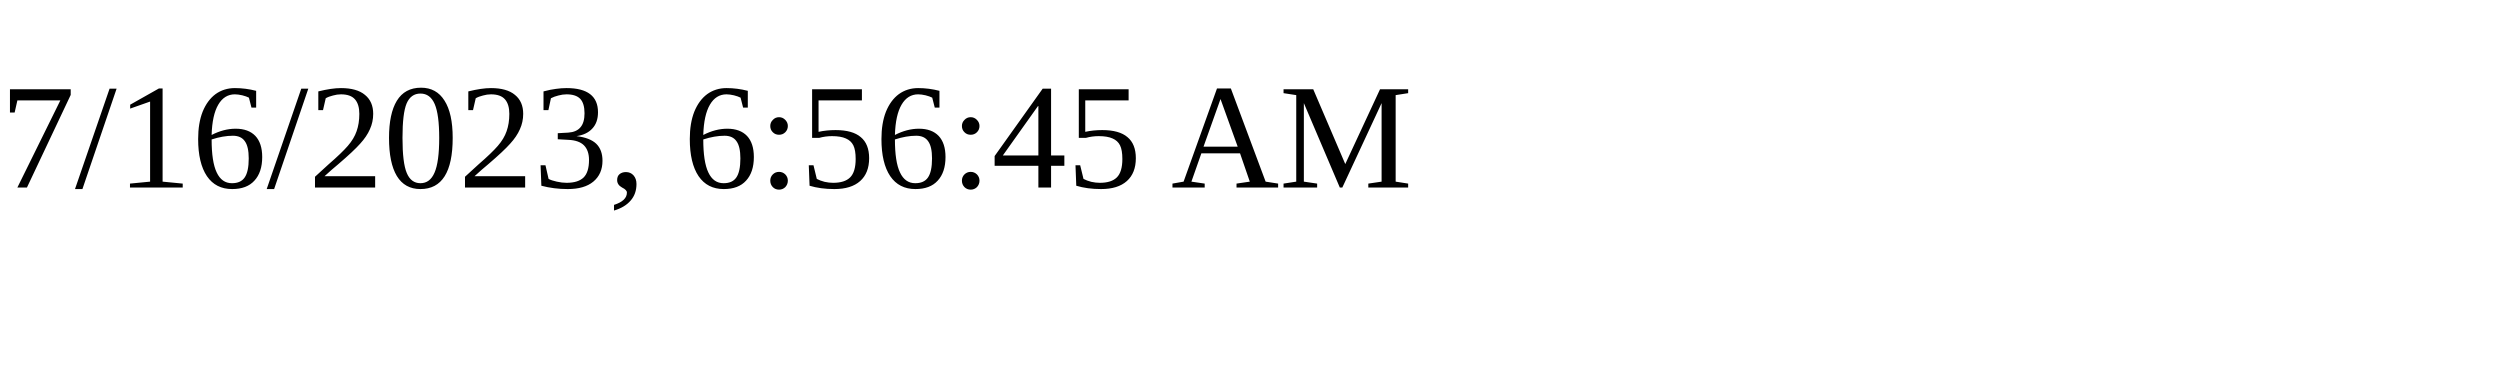
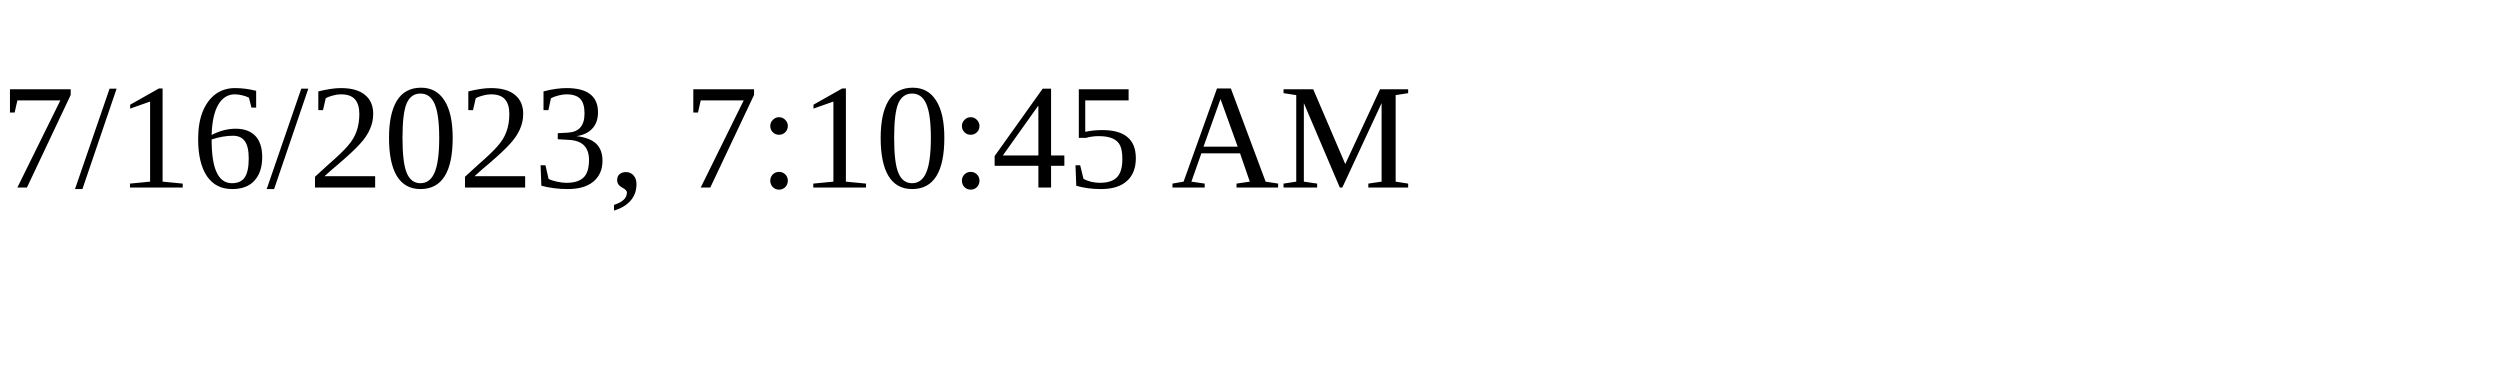
<svg xmlns="http://www.w3.org/2000/svg" height="30" width="200">
-   <text x="0" y="15">7/16/2023, 6:56:45 AM</text>
+   <text x="0" y="15">7/16/2023, 7:10:45 AM</text>
</svg>
